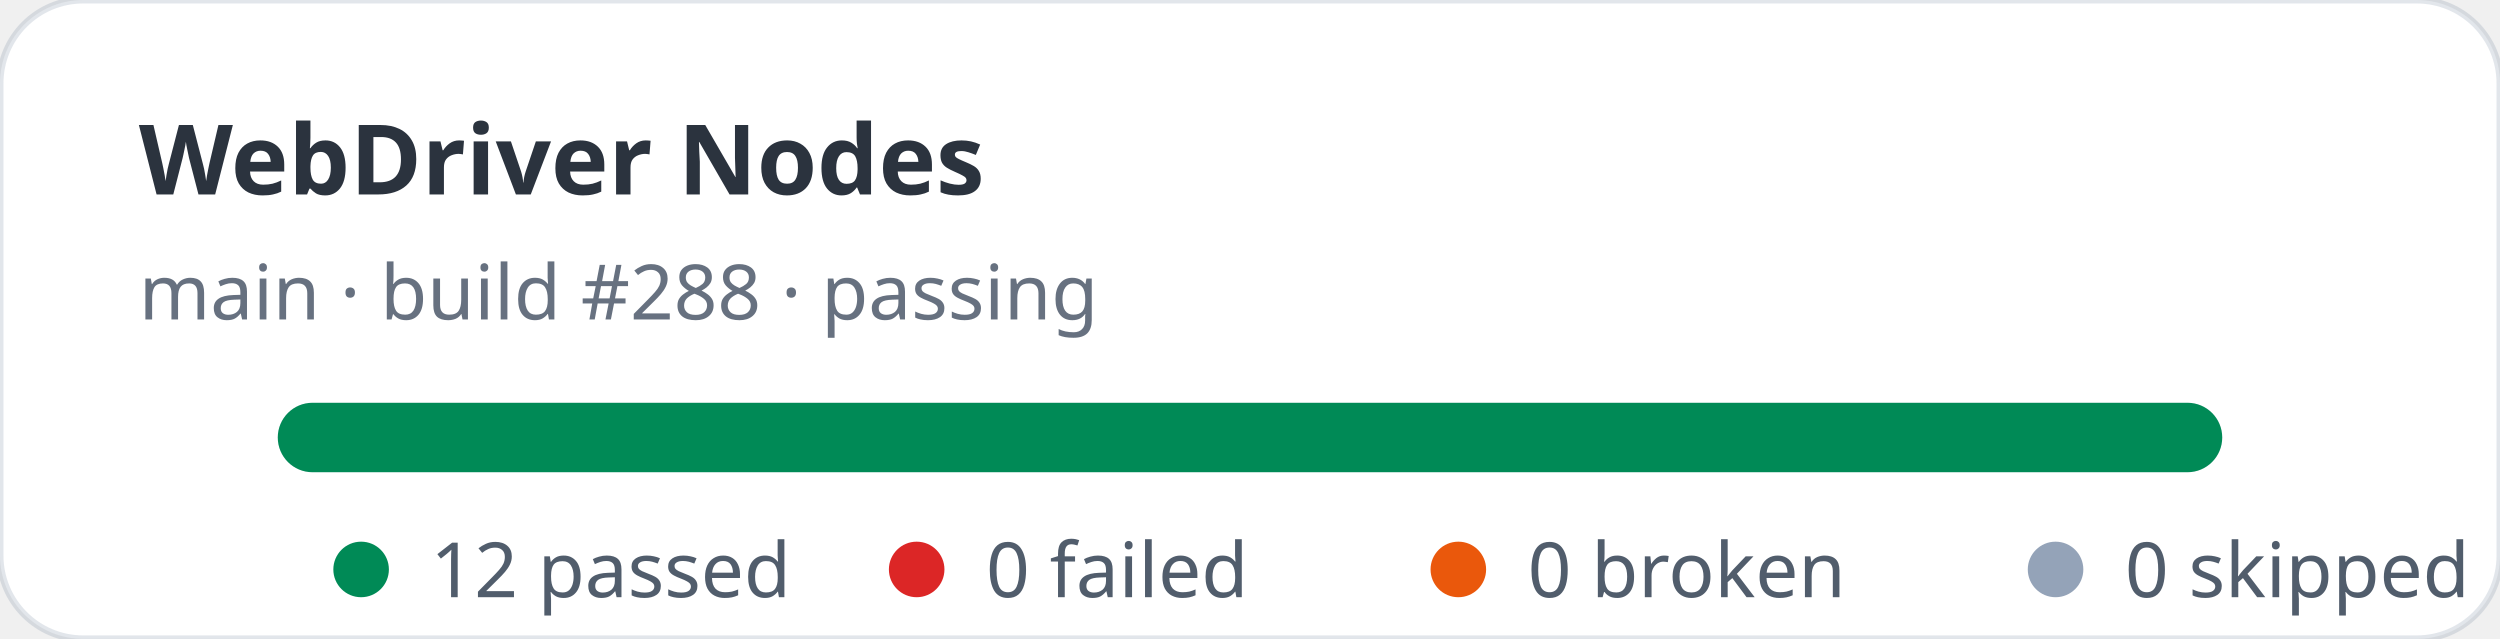
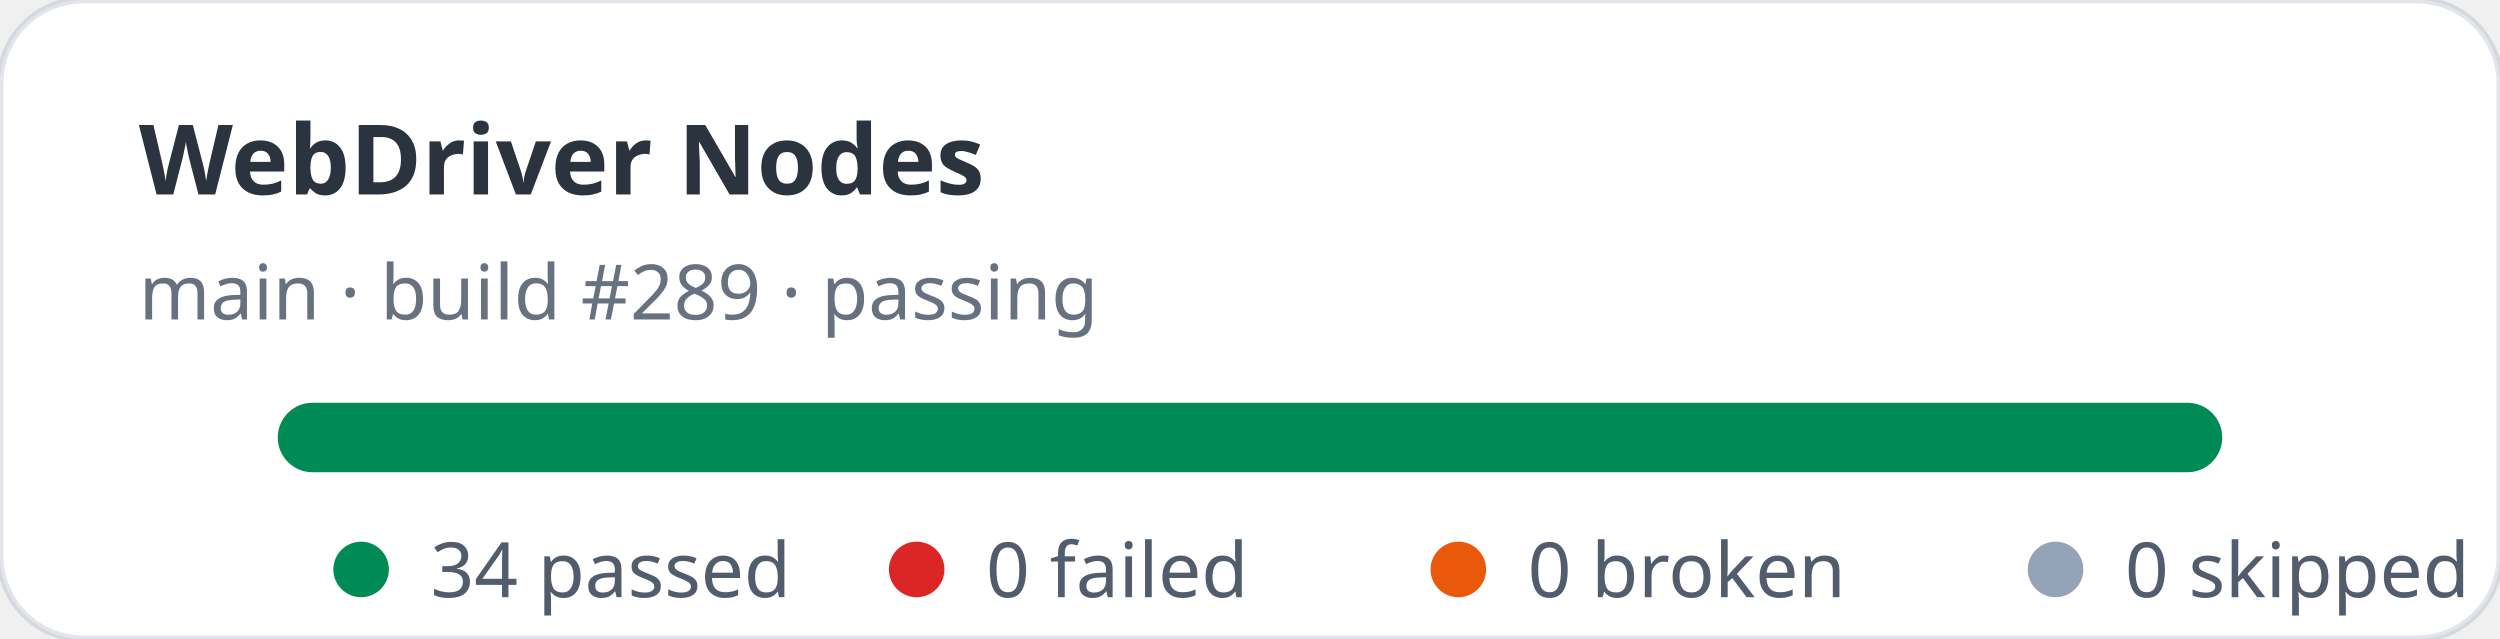
- <svg xmlns="http://www.w3.org/2000/svg" width="360" height="92" viewBox="0 0 360 92" role="img" aria-label="WebDriver Nodes stats: 12 passed, 0 failed">
+ <svg xmlns="http://www.w3.org/2000/svg" width="360" height="92" viewBox="0 0 360 92" role="img" aria-label="WebDriver Nodes stats: 34 passed, 0 failed">
  <rect width="360" height="92" rx="12" fill="#ffffff" stroke="rgba(11,48,86,0.12)" />
  <text x="20" y="28" fill="rgba(1,10,24,0.83)" font-family="ui-sans-serif,system-ui,sans-serif" font-size="14" font-weight="700">WebDriver Nodes</text>
-   <text x="20" y="46" fill="rgba(2,19,44,0.6)" font-family="ui-sans-serif,system-ui,sans-serif" font-size="11">main · build #288 · passing</text>
+   <text x="20" y="46" fill="rgba(2,19,44,0.6)" font-family="ui-sans-serif,system-ui,sans-serif" font-size="11">main · build #289 · passing</text>
  <rect x="40" y="58" width="280" height="10" rx="5" fill="#e2e8f0" />
  <rect x="40" y="58" width="280" height="10" rx="5" fill="#008a56" />
  <g font-family="ui-sans-serif,system-ui,sans-serif" font-size="11" fill="rgba(1,18,40,0.68)">
    <circle cx="52" cy="82" r="4" fill="#008a56" />
-     <text x="62" y="86">12 passed</text>
+     <text x="62" y="86">34 passed</text>
    <circle cx="132" cy="82" r="4" fill="#dc2626" />
    <text x="142" y="86">0 failed</text>
    <circle cx="210" cy="82" r="4" fill="#ea580c" />
    <text x="220" y="86">0 broken</text>
    <circle cx="296" cy="82" r="4" fill="#94a3b8" />
    <text x="306" y="86">0 skipped</text>
  </g>
</svg>
